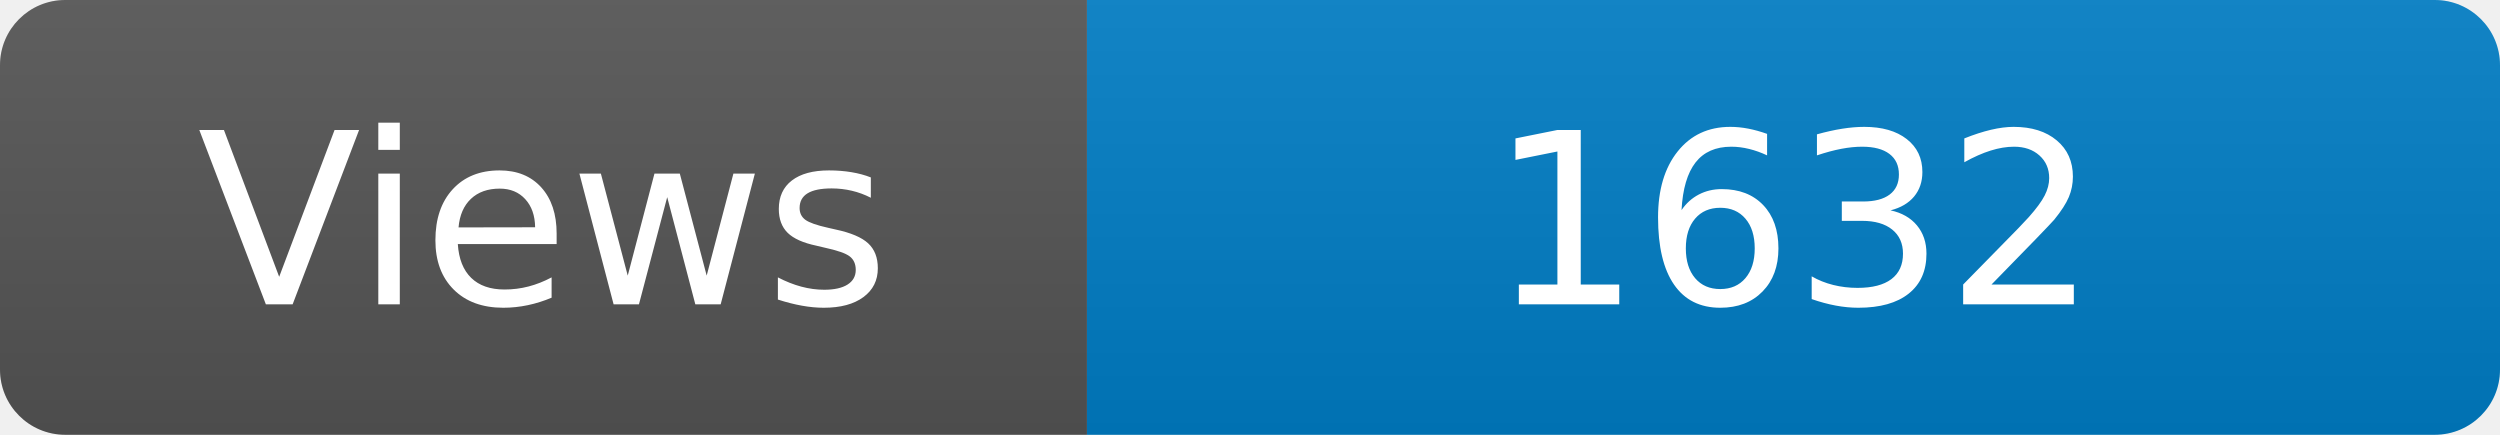
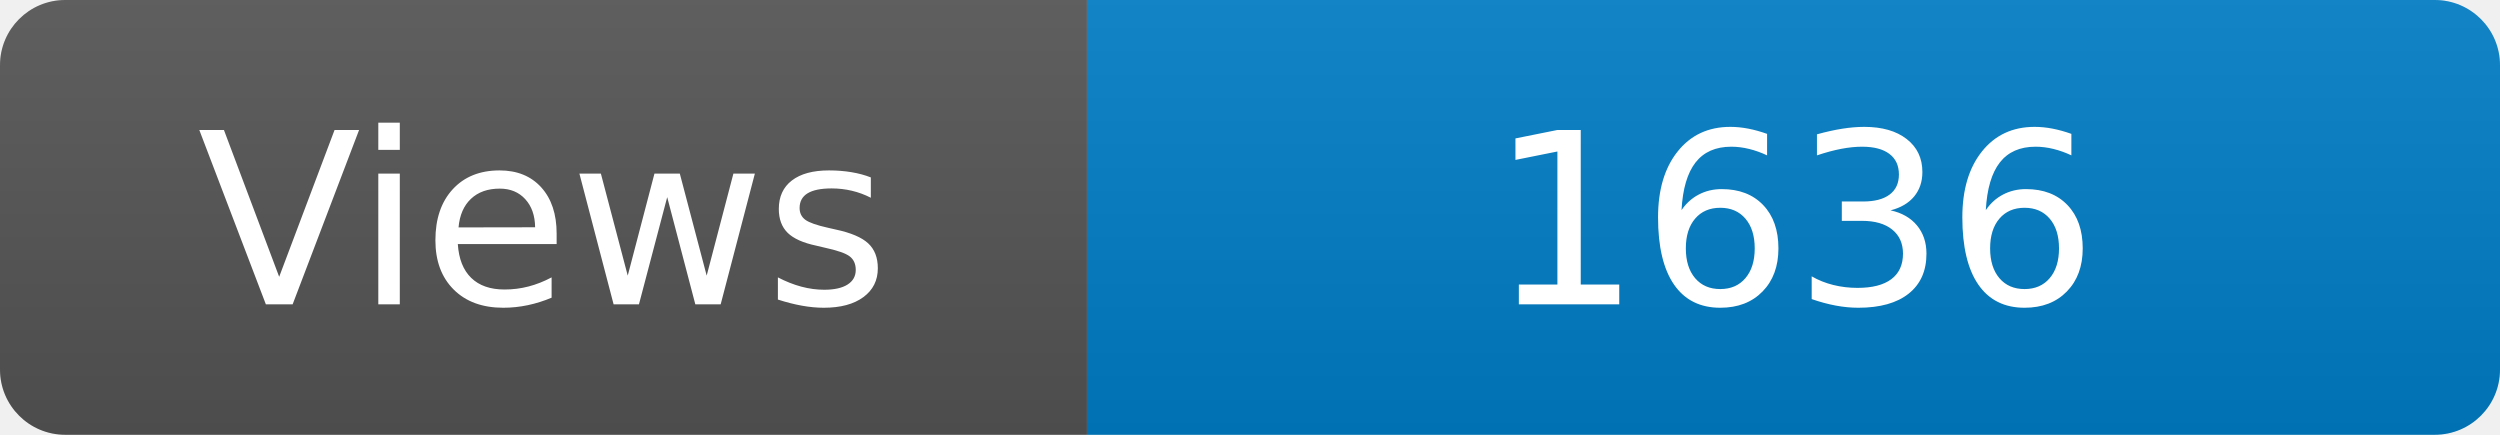
<svg xmlns="http://www.w3.org/2000/svg" width="115" height="20" role="img" aria-label="Maintained?: yes">
  <linearGradient id="s" x2="0" y2="100%">
    <stop offset="0" stop-color="#bbb" stop-opacity=".1" />
    <stop offset="1" stop-opacity=".1" />
  </linearGradient>
  <clipPath id="r">
    <rect width="115" height="20" rx="3" fill="#fff" />
  </clipPath>
  <g clip-path="url(#r)">
    <rect width="50" height="20" fill="#555" />
    <rect x="50" width="160" height="20" fill="#007ec6" />
    <rect width="115" height="20" fill="url(#s)" />
  </g>
  <g fill="#fff" text-anchor="middle" font-family="Verdana,Geneva,DejaVu Sans,sans-serif" font-size="110">
    <text x="250" y="140" transform="scale(.1)" fill="#fff">Views</text>
-     <text x="825" y="140" transform="scale(.1)" fill="#fff">1632</text>
+     <text x="825" y="140" transform="scale(.1)" fill="#fff">1636</text>
  </g>
</svg>
